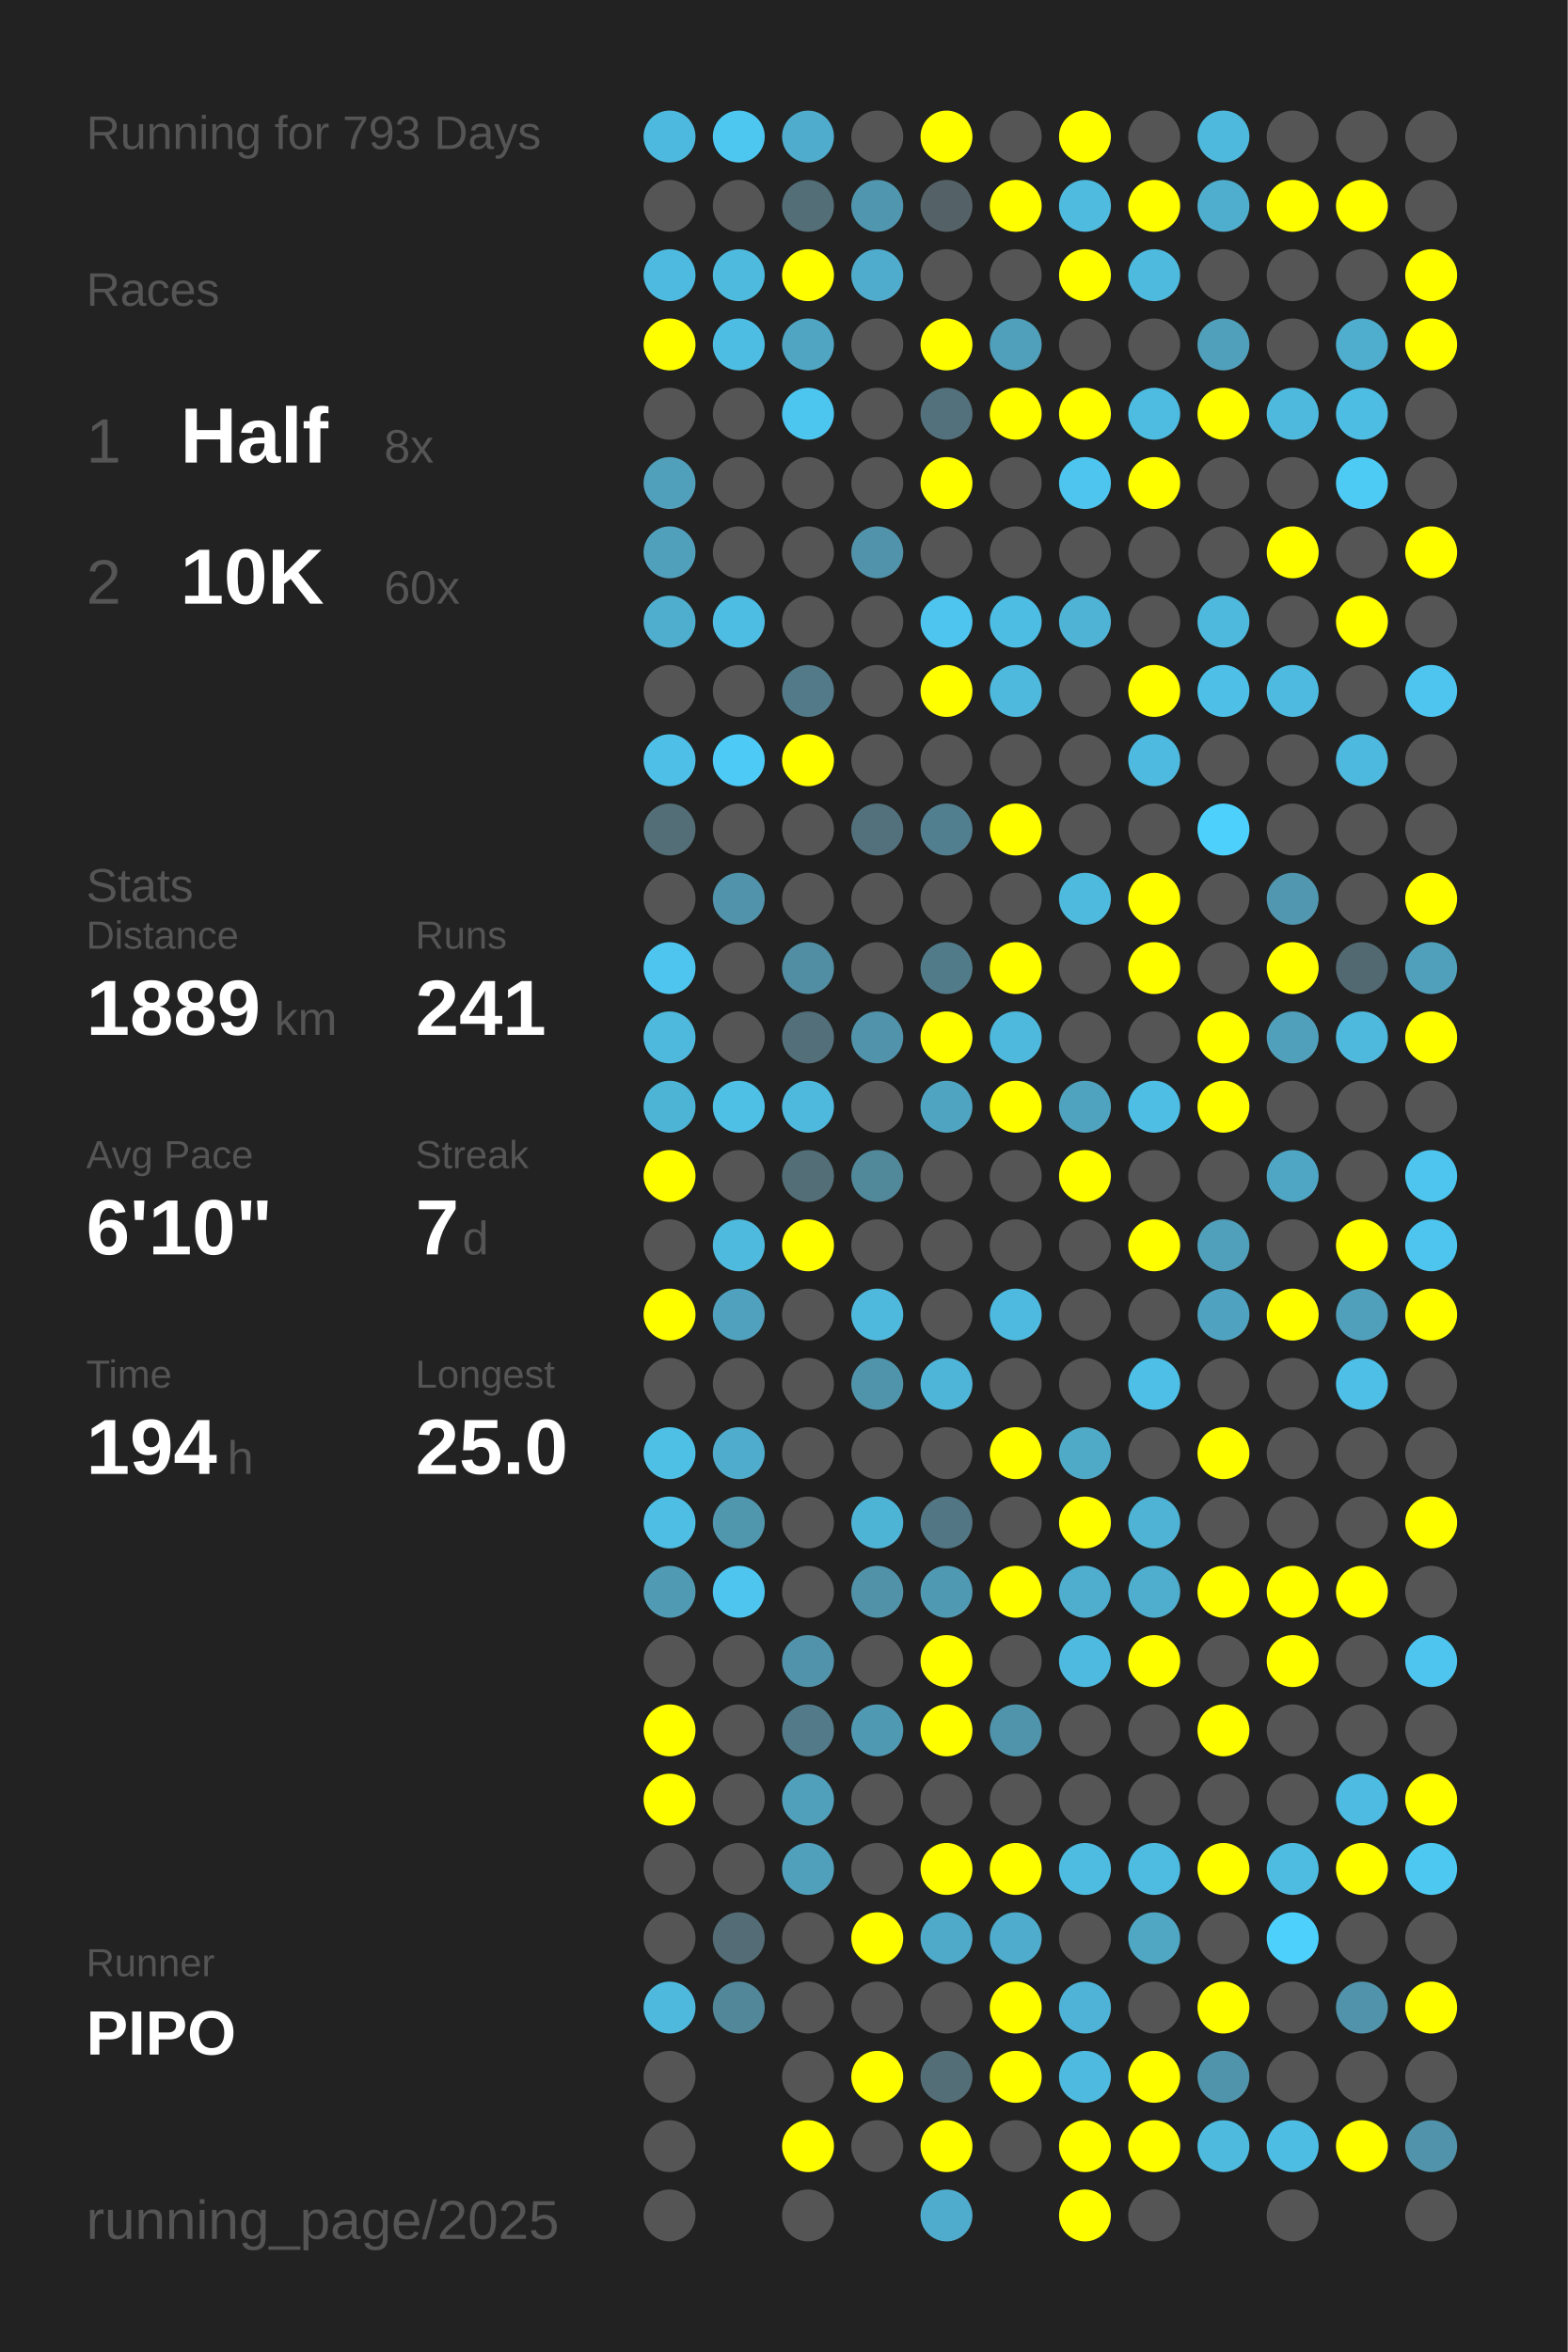
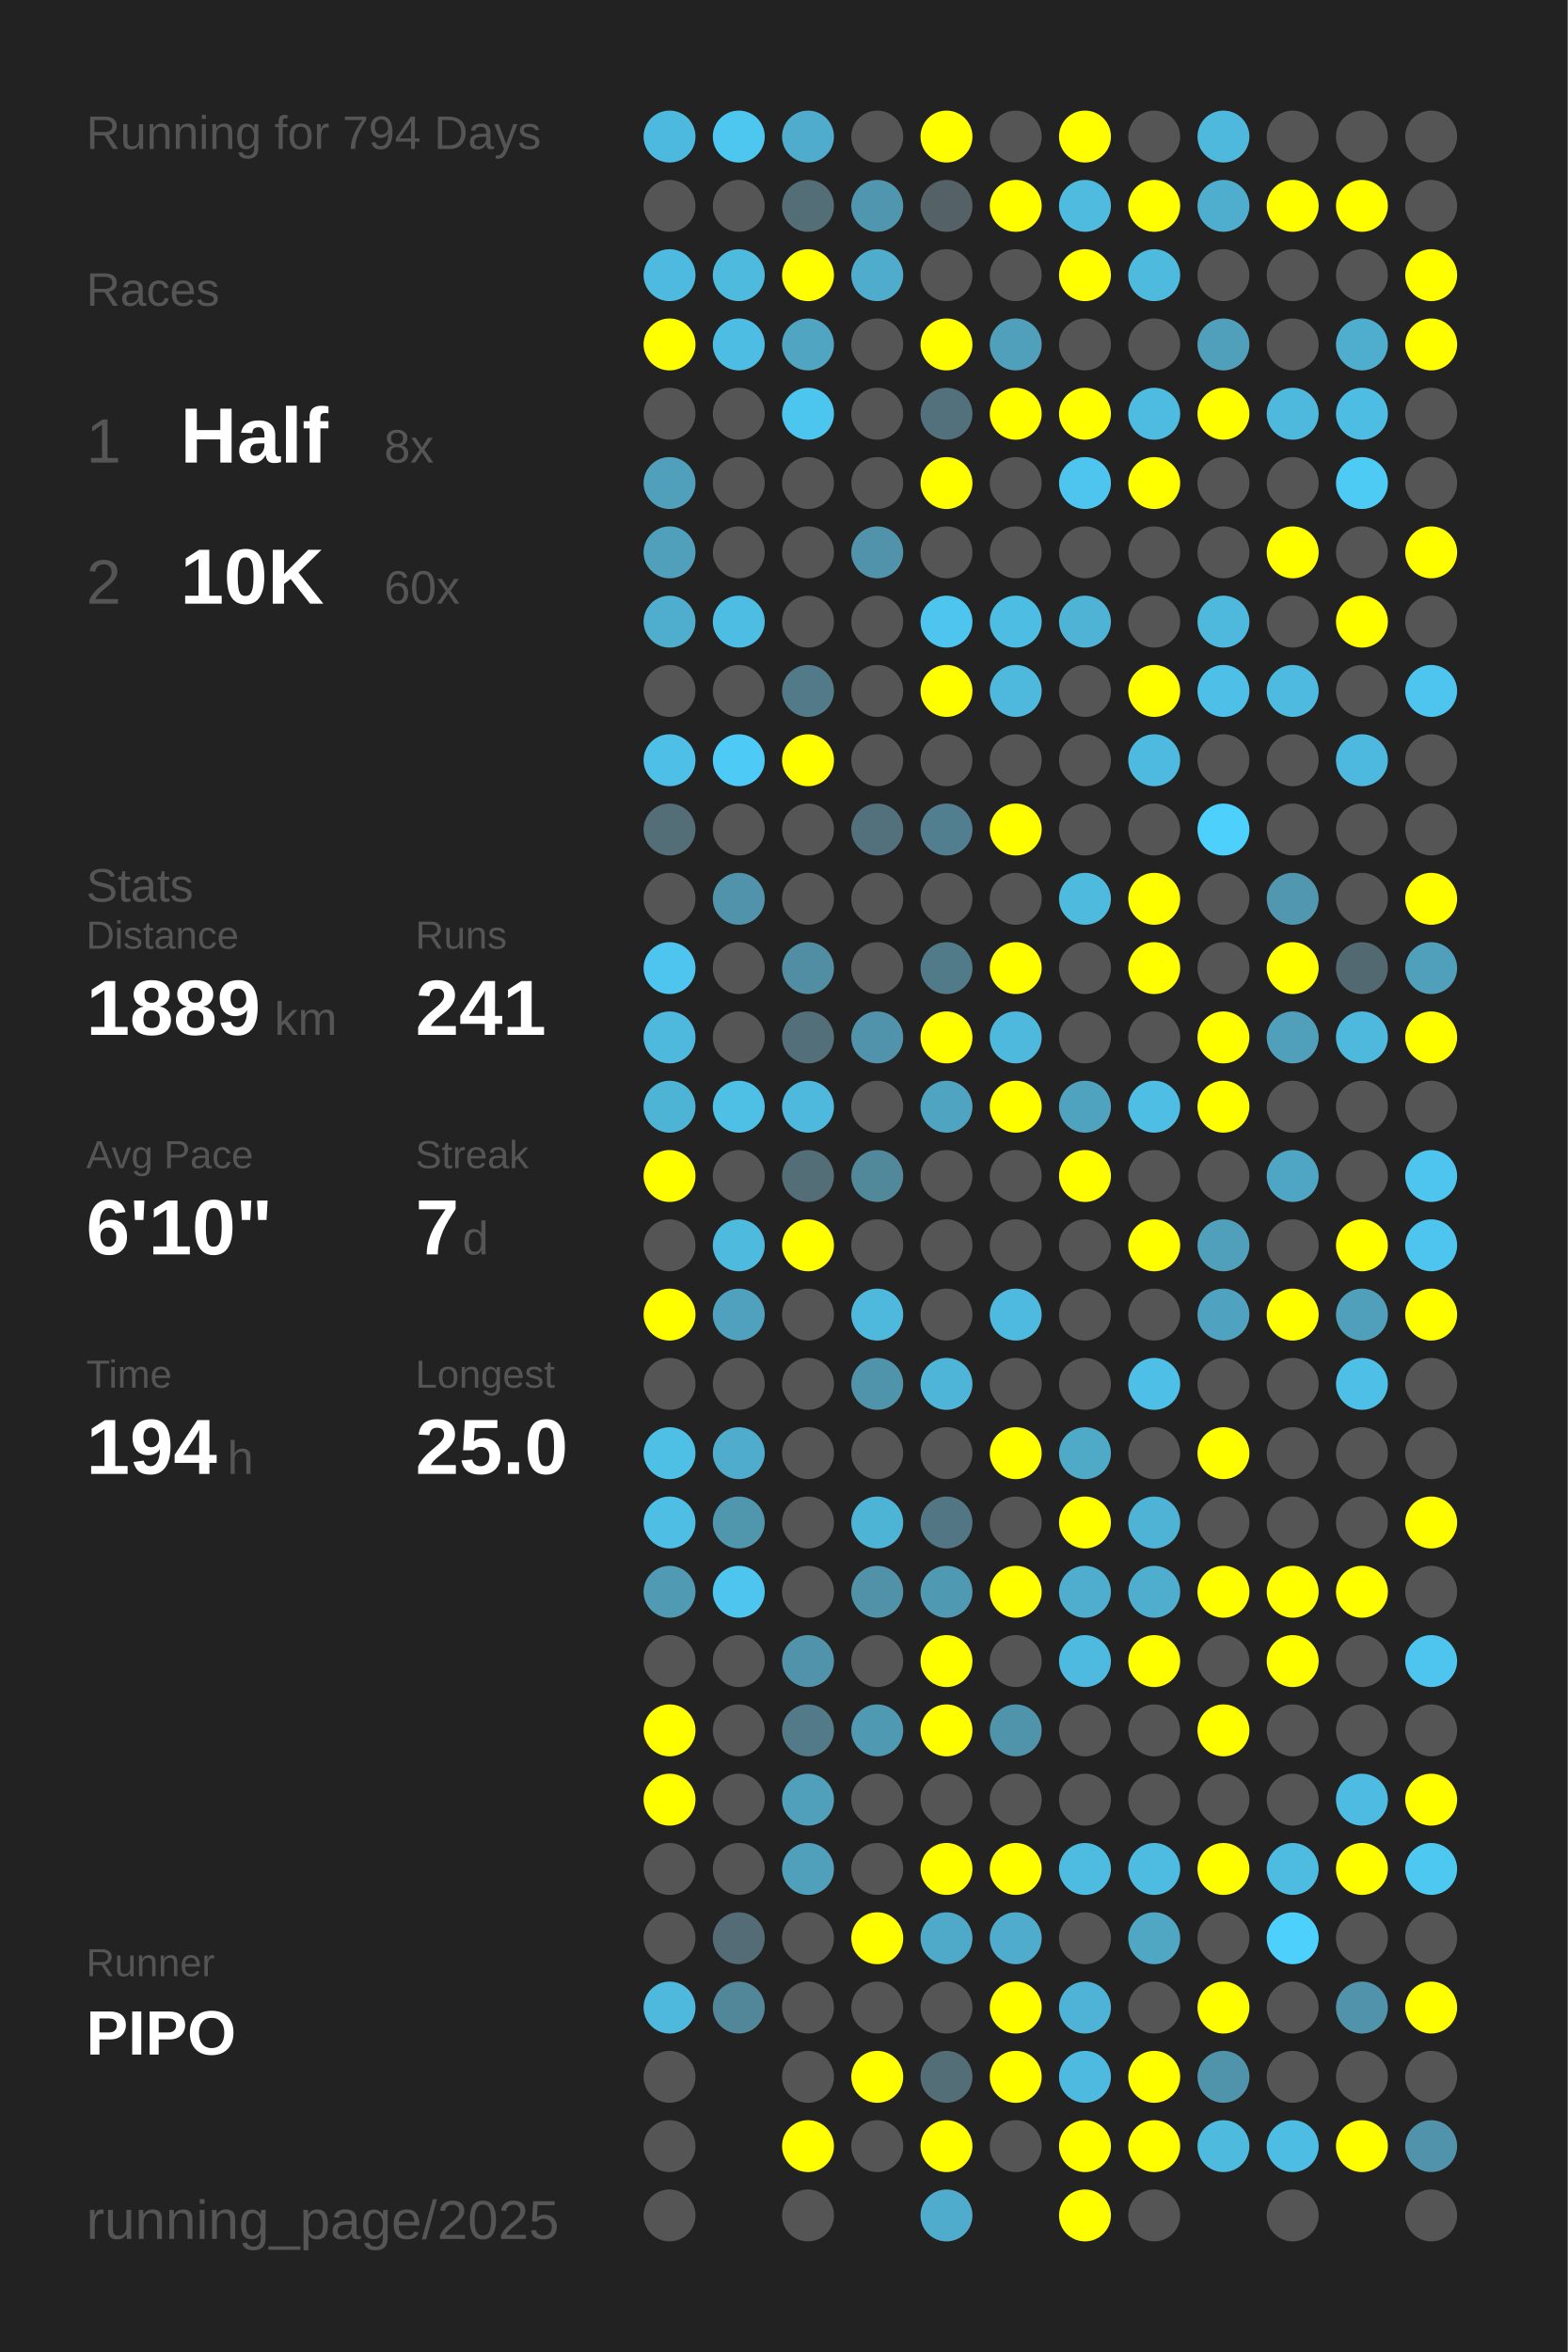
<svg xmlns="http://www.w3.org/2000/svg" baseProfile="full" height="300mm" version="1.1" viewBox="0,0,200,300" width="200mm">
  <defs />
  <rect fill="#222222" height="300" width="200" x="0" y="0" />
-   <text fill="#555555" style="font-size:6px; font-family:Arial;" x="11" y="19">Running for 793 Days</text>
+   <text fill="#555555" style="font-size:6px; font-family:Arial;" x="11" y="19">Running for 794 Days</text>
  <text fill="#555555" style="font-size:6px; font-family:Arial;" x="11" y="39">Races</text>
  <text fill="#555555" style="font-size:8px; font-family:Arial;" x="11" y="59">1</text>
  <text fill="#FFFFFF" style="font-size:10px; font-family:Arial; font-weight:bold;" x="23" y="59">Half</text>
  <text fill="#555555" style="font-size:6px; font-family:Arial;" x="49" y="59">8x</text>
  <text fill="#555555" style="font-size:8px; font-family:Arial;" x="11" y="77">2</text>
  <text fill="#FFFFFF" style="font-size:10px; font-family:Arial; font-weight:bold;" x="23" y="77">10K</text>
  <text fill="#555555" style="font-size:6px; font-family:Arial;" x="49" y="77">60x</text>
  <text fill="#555555" style="font-size:6px; font-family:Arial;" x="11" y="115">Stats</text>
  <text fill="#555555" style="font-size:5px; font-family:Arial;" x="11" y="121">Distance</text>
  <text fill="#FFFFFF" style="font-size:10px; font-family:Arial; font-weight:bold;" x="11" y="132">1889</text>
  <text fill="#555555" style="font-size:6px; font-family:Arial;" x="35" y="132">km</text>
  <text fill="#555555" style="font-size:5px; font-family:Arial;" x="53" y="121">Runs</text>
  <text fill="#FFFFFF" style="font-size:10px; font-family:Arial; font-weight:bold;" x="53" y="132">241</text>
  <text fill="#555555" style="font-size:5px; font-family:Arial;" x="11" y="149">Avg Pace</text>
  <text fill="#FFFFFF" style="font-size:10px; font-family:Arial; font-weight:bold;" x="11" y="160">6'10"</text>
  <text fill="#555555" style="font-size:5px; font-family:Arial;" x="53" y="149">Streak</text>
  <text fill="#FFFFFF" style="font-size:10px; font-family:Arial; font-weight:bold;" x="53" y="160">7</text>
  <text fill="#555555" style="font-size:6px; font-family:Arial;" x="59" y="160">d</text>
  <text fill="#555555" style="font-size:5px; font-family:Arial;" x="11" y="177">Time</text>
  <text fill="#FFFFFF" style="font-size:10px; font-family:Arial; font-weight:bold;" x="11" y="188">194</text>
  <text fill="#555555" style="font-size:6px; font-family:Arial;" x="29" y="188">h</text>
  <text fill="#555555" style="font-size:5px; font-family:Arial;" x="53" y="177">Longest</text>
  <text fill="#FFFFFF" style="font-size:10px; font-family:Arial; font-weight:bold;" x="53" y="188">25.0</text>
  <text fill="#555555" style="font-size:5px; font-family:Arial;" x="11" y="252.065">Runner</text>
  <text fill="#FFFFFF" style="font-size:8px; font-family:Arial; font-weight:bold;" x="11" y="262.065">PIPO</text>
  <text fill="#555555" style="font-size:7px; font-family:Arial;" x="11" y="285.581">running_page/2025</text>
  <circle cx="85.417" cy="17.419" fill="#4eb9de" r="3.312" />
  <circle cx="85.417" cy="26.258" fill="#555555" r="3.312" />
  <circle cx="85.417" cy="35.097" fill="#4ebadf" r="3.312" />
  <circle cx="85.417" cy="43.935" fill="#FFFF00" r="3.312" />
  <circle cx="85.417" cy="52.774" fill="#555555" r="3.312" />
  <circle cx="85.417" cy="61.613" fill="#50a0bb" r="3.312" />
  <circle cx="85.417" cy="70.452" fill="#50a0bc" r="3.312" />
  <circle cx="85.417" cy="79.29" fill="#4fadcd" r="3.312" />
  <circle cx="85.417" cy="88.129" fill="#555555" r="3.312" />
  <circle cx="85.417" cy="96.968" fill="#4ebfe6" r="3.312" />
  <circle cx="85.417" cy="105.806" fill="#536e77" r="3.312" />
  <circle cx="85.417" cy="114.645" fill="#555555" r="3.312" />
  <circle cx="85.417" cy="123.484" fill="#4dc5ee" r="3.312" />
  <circle cx="85.417" cy="132.323" fill="#4eb9dd" r="3.312" />
  <circle cx="85.417" cy="141.161" fill="#4eb4d6" r="3.312" />
  <circle cx="85.417" cy="150" fill="#FFFF00" r="3.312" />
  <circle cx="85.417" cy="158.839" fill="#555555" r="3.312" />
  <circle cx="85.417" cy="167.677" fill="#FFFF00" r="3.312" />
  <circle cx="85.417" cy="176.516" fill="#555555" r="3.312" />
  <circle cx="85.417" cy="185.355" fill="#4ebfe5" r="3.312" />
  <circle cx="85.417" cy="194.194" fill="#4ebee4" r="3.312" />
  <circle cx="85.417" cy="203.032" fill="#509ab3" r="3.312" />
  <circle cx="85.417" cy="211.871" fill="#555555" r="3.312" />
  <circle cx="85.417" cy="220.71" fill="#FFFF00" r="3.312" />
  <circle cx="85.417" cy="229.548" fill="#FFFF00" r="3.312" />
  <circle cx="85.417" cy="238.387" fill="#555555" r="3.312" />
  <circle cx="85.417" cy="247.226" fill="#555555" r="3.312" />
  <circle cx="85.417" cy="256.065" fill="#4eb9dd" r="3.312" />
  <circle cx="85.417" cy="264.903" fill="#555555" r="3.312" />
  <circle cx="85.417" cy="273.742" fill="#555555" r="3.312" />
  <circle cx="85.417" cy="282.581" fill="#555555" r="3.312" />
  <circle cx="94.25" cy="17.419" fill="#4dc7f0" r="3.312" />
  <circle cx="94.25" cy="26.258" fill="#555555" r="3.312" />
  <circle cx="94.25" cy="35.097" fill="#4ebade" r="3.312" />
  <circle cx="94.25" cy="43.935" fill="#4ebde3" r="3.312" />
  <circle cx="94.25" cy="52.774" fill="#555555" r="3.312" />
  <circle cx="94.25" cy="61.613" fill="#555555" r="3.312" />
  <circle cx="94.25" cy="70.452" fill="#555555" r="3.312" />
  <circle cx="94.25" cy="79.29" fill="#4ebde3" r="3.312" />
  <circle cx="94.25" cy="88.129" fill="#555555" r="3.312" />
  <circle cx="94.25" cy="96.968" fill="#4dcbf6" r="3.312" />
  <circle cx="94.25" cy="105.806" fill="#555555" r="3.312" />
  <circle cx="94.25" cy="114.645" fill="#5093aa" r="3.312" />
  <circle cx="94.25" cy="123.484" fill="#555555" r="3.312" />
  <circle cx="94.25" cy="132.323" fill="#555555" r="3.312" />
  <circle cx="94.25" cy="141.161" fill="#4ebfe5" r="3.312" />
  <circle cx="94.25" cy="150" fill="#555555" r="3.312" />
  <circle cx="94.25" cy="158.839" fill="#4ebade" r="3.312" />
  <circle cx="94.25" cy="167.677" fill="#50a1bd" r="3.312" />
  <circle cx="94.25" cy="176.516" fill="#555555" r="3.312" />
  <circle cx="94.25" cy="185.355" fill="#4faccc" r="3.312" />
  <circle cx="94.25" cy="194.194" fill="#5097ae" r="3.312" />
  <circle cx="94.25" cy="203.032" fill="#4dc5ee" r="3.312" />
  <circle cx="94.25" cy="211.871" fill="#555555" r="3.312" />
  <circle cx="94.25" cy="220.71" fill="#555555" r="3.312" />
  <circle cx="94.25" cy="229.548" fill="#555555" r="3.312" />
  <circle cx="94.25" cy="238.387" fill="#555555" r="3.312" />
  <circle cx="94.25" cy="247.226" fill="#536c75" r="3.312" />
  <circle cx="94.25" cy="256.065" fill="#518799" r="3.312" />
  <circle cx="103.083" cy="17.419" fill="#4faccc" r="3.312" />
  <circle cx="103.083" cy="26.258" fill="#536e77" r="3.312" />
  <circle cx="103.083" cy="35.097" fill="#FFFF00" r="3.312" />
  <circle cx="103.083" cy="43.935" fill="#4fa5c2" r="3.312" />
  <circle cx="103.083" cy="52.774" fill="#4dc6ef" r="3.312" />
  <circle cx="103.083" cy="61.613" fill="#555555" r="3.312" />
  <circle cx="103.083" cy="70.452" fill="#555555" r="3.312" />
  <circle cx="103.083" cy="79.29" fill="#555555" r="3.312" />
  <circle cx="103.083" cy="88.129" fill="#527a88" r="3.312" />
  <circle cx="103.083" cy="96.968" fill="#FFFF00" r="3.312" />
  <circle cx="103.083" cy="105.806" fill="#555555" r="3.312" />
  <circle cx="103.083" cy="114.645" fill="#555555" r="3.312" />
  <circle cx="103.083" cy="123.484" fill="#518ea3" r="3.312" />
  <circle cx="103.083" cy="132.323" fill="#536f79" r="3.312" />
  <circle cx="103.083" cy="141.161" fill="#4eb9dd" r="3.312" />
  <circle cx="103.083" cy="150" fill="#536e77" r="3.312" />
  <circle cx="103.083" cy="158.839" fill="#FFFF00" r="3.312" />
  <circle cx="103.083" cy="167.677" fill="#555555" r="3.312" />
  <circle cx="103.083" cy="176.516" fill="#555555" r="3.312" />
  <circle cx="103.083" cy="185.355" fill="#555555" r="3.312" />
  <circle cx="103.083" cy="194.194" fill="#555555" r="3.312" />
  <circle cx="103.083" cy="203.032" fill="#555555" r="3.312" />
  <circle cx="103.083" cy="211.871" fill="#5093aa" r="3.312" />
  <circle cx="103.083" cy="220.71" fill="#527a88" r="3.312" />
  <circle cx="103.083" cy="229.548" fill="#50a0bb" r="3.312" />
  <circle cx="103.083" cy="238.387" fill="#50a0bb" r="3.312" />
  <circle cx="103.083" cy="247.226" fill="#555555" r="3.312" />
  <circle cx="103.083" cy="256.065" fill="#555555" r="3.312" />
  <circle cx="103.083" cy="264.903" fill="#555555" r="3.312" />
  <circle cx="103.083" cy="273.742" fill="#FFFF00" r="3.312" />
  <circle cx="103.083" cy="282.581" fill="#555555" r="3.312" />
  <circle cx="111.917" cy="17.419" fill="#555555" r="3.312" />
  <circle cx="111.917" cy="26.258" fill="#5096ae" r="3.312" />
  <circle cx="111.917" cy="35.097" fill="#4faccc" r="3.312" />
  <circle cx="111.917" cy="43.935" fill="#555555" r="3.312" />
  <circle cx="111.917" cy="52.774" fill="#555555" r="3.312" />
  <circle cx="111.917" cy="61.613" fill="#555555" r="3.312" />
  <circle cx="111.917" cy="70.452" fill="#5093aa" r="3.312" />
  <circle cx="111.917" cy="79.29" fill="#555555" r="3.312" />
  <circle cx="111.917" cy="88.129" fill="#555555" r="3.312" />
  <circle cx="111.917" cy="96.968" fill="#555555" r="3.312" />
  <circle cx="111.917" cy="105.806" fill="#53717c" r="3.312" />
  <circle cx="111.917" cy="114.645" fill="#555555" r="3.312" />
  <circle cx="111.917" cy="123.484" fill="#555555" r="3.312" />
  <circle cx="111.917" cy="132.323" fill="#5093aa" r="3.312" />
  <circle cx="111.917" cy="141.161" fill="#555555" r="3.312" />
  <circle cx="111.917" cy="150" fill="#51899b" r="3.312" />
  <circle cx="111.917" cy="158.839" fill="#555555" r="3.312" />
  <circle cx="111.917" cy="167.677" fill="#4eb9dd" r="3.312" />
  <circle cx="111.917" cy="176.516" fill="#5094ab" r="3.312" />
  <circle cx="111.917" cy="185.355" fill="#555555" r="3.312" />
  <circle cx="111.917" cy="194.194" fill="#4eb4d6" r="3.312" />
  <circle cx="111.917" cy="203.032" fill="#5192a8" r="3.312" />
  <circle cx="111.917" cy="211.871" fill="#555555" r="3.312" />
  <circle cx="111.917" cy="220.71" fill="#5099b2" r="3.312" />
  <circle cx="111.917" cy="229.548" fill="#555555" r="3.312" />
  <circle cx="111.917" cy="238.387" fill="#555555" r="3.312" />
  <circle cx="111.917" cy="247.226" fill="#FFFF00" r="3.312" />
  <circle cx="111.917" cy="256.065" fill="#555555" r="3.312" />
  <circle cx="111.917" cy="264.903" fill="#FFFF00" r="3.312" />
  <circle cx="111.917" cy="273.742" fill="#555555" r="3.312" />
  <circle cx="120.75" cy="17.419" fill="#FFFF00" r="3.312" />
  <circle cx="120.75" cy="26.258" fill="#546267" r="3.312" />
  <circle cx="120.75" cy="35.097" fill="#555555" r="3.312" />
  <circle cx="120.75" cy="43.935" fill="#FFFF00" r="3.312" />
  <circle cx="120.75" cy="52.774" fill="#53717c" r="3.312" />
  <circle cx="120.75" cy="61.613" fill="#FFFF00" r="3.312" />
  <circle cx="120.75" cy="70.452" fill="#555555" r="3.312" />
  <circle cx="120.75" cy="79.29" fill="#4dc5ee" r="3.312" />
  <circle cx="120.75" cy="88.129" fill="#FFFF00" r="3.312" />
  <circle cx="120.75" cy="96.968" fill="#555555" r="3.312" />
  <circle cx="120.75" cy="105.806" fill="#527f8f" r="3.312" />
  <circle cx="120.75" cy="114.645" fill="#555555" r="3.312" />
  <circle cx="120.75" cy="123.484" fill="#527b89" r="3.312" />
  <circle cx="120.75" cy="132.323" fill="#FFFF00" r="3.312" />
  <circle cx="120.75" cy="141.161" fill="#4fa5c1" r="3.312" />
  <circle cx="120.75" cy="150" fill="#555555" r="3.312" />
  <circle cx="120.75" cy="158.839" fill="#555555" r="3.312" />
  <circle cx="120.75" cy="167.677" fill="#555555" r="3.312" />
  <circle cx="120.75" cy="176.516" fill="#4eb5d8" r="3.312" />
  <circle cx="120.75" cy="185.355" fill="#555555" r="3.312" />
  <circle cx="120.75" cy="194.194" fill="#527683" r="3.312" />
  <circle cx="120.75" cy="203.032" fill="#5099b2" r="3.312" />
  <circle cx="120.75" cy="211.871" fill="#FFFF00" r="3.312" />
  <circle cx="120.75" cy="220.71" fill="#FFFF00" r="3.312" />
  <circle cx="120.75" cy="229.548" fill="#555555" r="3.312" />
  <circle cx="120.75" cy="238.387" fill="#FFFF00" r="3.312" />
  <circle cx="120.75" cy="247.226" fill="#4fa9c8" r="3.312" />
  <circle cx="120.75" cy="256.065" fill="#555555" r="3.312" />
  <circle cx="120.75" cy="264.903" fill="#536e77" r="3.312" />
  <circle cx="120.75" cy="273.742" fill="#FFFF00" r="3.312" />
  <circle cx="120.75" cy="282.581" fill="#4faccc" r="3.312" />
  <circle cx="129.583" cy="17.419" fill="#555555" r="3.312" />
  <circle cx="129.583" cy="26.258" fill="#FFFF00" r="3.312" />
  <circle cx="129.583" cy="35.097" fill="#555555" r="3.312" />
  <circle cx="129.583" cy="43.935" fill="#50a0bb" r="3.312" />
  <circle cx="129.583" cy="52.774" fill="#FFFF00" r="3.312" />
  <circle cx="129.583" cy="61.613" fill="#555555" r="3.312" />
  <circle cx="129.583" cy="70.452" fill="#555555" r="3.312" />
  <circle cx="129.583" cy="79.29" fill="#4ebde3" r="3.312" />
  <circle cx="129.583" cy="88.129" fill="#4eb9dd" r="3.312" />
  <circle cx="129.583" cy="96.968" fill="#555555" r="3.312" />
  <circle cx="129.583" cy="105.806" fill="#FFFF00" r="3.312" />
  <circle cx="129.583" cy="114.645" fill="#555555" r="3.312" />
  <circle cx="129.583" cy="123.484" fill="#FFFF00" r="3.312" />
  <circle cx="129.583" cy="132.323" fill="#4eb9dd" r="3.312" />
  <circle cx="129.583" cy="141.161" fill="#FFFF00" r="3.312" />
  <circle cx="129.583" cy="150" fill="#555555" r="3.312" />
  <circle cx="129.583" cy="158.839" fill="#555555" r="3.312" />
  <circle cx="129.583" cy="167.677" fill="#4ebadf" r="3.312" />
  <circle cx="129.583" cy="176.516" fill="#555555" r="3.312" />
  <circle cx="129.583" cy="185.355" fill="#FFFF00" r="3.312" />
  <circle cx="129.583" cy="194.194" fill="#555555" r="3.312" />
  <circle cx="129.583" cy="203.032" fill="#FFFF00" r="3.312" />
  <circle cx="129.583" cy="211.871" fill="#555555" r="3.312" />
  <circle cx="129.583" cy="220.71" fill="#5094ab" r="3.312" />
  <circle cx="129.583" cy="229.548" fill="#555555" r="3.312" />
  <circle cx="129.583" cy="238.387" fill="#FFFF00" r="3.312" />
  <circle cx="129.583" cy="247.226" fill="#4faccc" r="3.312" />
  <circle cx="129.583" cy="256.065" fill="#FFFF00" r="3.312" />
  <circle cx="129.583" cy="264.903" fill="#FFFF00" r="3.312" />
  <circle cx="129.583" cy="273.742" fill="#555555" r="3.312" />
  <circle cx="138.417" cy="17.419" fill="#FFFF00" r="3.312" />
  <circle cx="138.417" cy="26.258" fill="#4ebbdf" r="3.312" />
  <circle cx="138.417" cy="35.097" fill="#FFFF00" r="3.312" />
  <circle cx="138.417" cy="43.935" fill="#555555" r="3.312" />
  <circle cx="138.417" cy="52.774" fill="#FFFF00" r="3.312" />
  <circle cx="138.417" cy="61.613" fill="#4dc5ee" r="3.312" />
  <circle cx="138.417" cy="70.452" fill="#555555" r="3.312" />
  <circle cx="138.417" cy="79.29" fill="#4eb3d5" r="3.312" />
  <circle cx="138.417" cy="88.129" fill="#555555" r="3.312" />
  <circle cx="138.417" cy="96.968" fill="#555555" r="3.312" />
  <circle cx="138.417" cy="105.806" fill="#555555" r="3.312" />
  <circle cx="138.417" cy="114.645" fill="#4ebade" r="3.312" />
  <circle cx="138.417" cy="123.484" fill="#555555" r="3.312" />
  <circle cx="138.417" cy="132.323" fill="#555555" r="3.312" />
  <circle cx="138.417" cy="141.161" fill="#4fa3bf" r="3.312" />
  <circle cx="138.417" cy="150" fill="#FFFF00" r="3.312" />
  <circle cx="138.417" cy="158.839" fill="#555555" r="3.312" />
  <circle cx="138.417" cy="167.677" fill="#555555" r="3.312" />
  <circle cx="138.417" cy="176.516" fill="#555555" r="3.312" />
  <circle cx="138.417" cy="185.355" fill="#4faac8" r="3.312" />
  <circle cx="138.417" cy="194.194" fill="#FFFF00" r="3.312" />
  <circle cx="138.417" cy="203.032" fill="#4fadcd" r="3.312" />
  <circle cx="138.417" cy="211.871" fill="#4ebadf" r="3.312" />
  <circle cx="138.417" cy="220.71" fill="#555555" r="3.312" />
  <circle cx="138.417" cy="229.548" fill="#555555" r="3.312" />
  <circle cx="138.417" cy="238.387" fill="#4ebce1" r="3.312" />
  <circle cx="138.417" cy="247.226" fill="#555555" r="3.312" />
  <circle cx="138.417" cy="256.065" fill="#4eb3d6" r="3.312" />
  <circle cx="138.417" cy="264.903" fill="#4ebadf" r="3.312" />
  <circle cx="138.417" cy="273.742" fill="#FFFF00" r="3.312" />
  <circle cx="138.417" cy="282.581" fill="#FFFF00" r="3.312" />
  <circle cx="147.25" cy="17.419" fill="#555555" r="3.312" />
  <circle cx="147.25" cy="26.258" fill="#FFFF00" r="3.312" />
  <circle cx="147.25" cy="35.097" fill="#4ebade" r="3.312" />
  <circle cx="147.25" cy="43.935" fill="#555555" r="3.312" />
  <circle cx="147.25" cy="52.774" fill="#4ebbe0" r="3.312" />
  <circle cx="147.25" cy="61.613" fill="#FFFF00" r="3.312" />
  <circle cx="147.25" cy="70.452" fill="#555555" r="3.312" />
  <circle cx="147.25" cy="79.29" fill="#555555" r="3.312" />
  <circle cx="147.25" cy="88.129" fill="#FFFF00" r="3.312" />
  <circle cx="147.25" cy="96.968" fill="#4ebadf" r="3.312" />
  <circle cx="147.25" cy="105.806" fill="#555555" r="3.312" />
  <circle cx="147.25" cy="114.645" fill="#FFFF00" r="3.312" />
  <circle cx="147.25" cy="123.484" fill="#FFFF00" r="3.312" />
  <circle cx="147.25" cy="132.323" fill="#555555" r="3.312" />
  <circle cx="147.25" cy="141.161" fill="#4ebee5" r="3.312" />
  <circle cx="147.25" cy="150" fill="#555555" r="3.312" />
  <circle cx="147.25" cy="158.839" fill="#FFFF00" r="3.312" />
  <circle cx="147.25" cy="167.677" fill="#555555" r="3.312" />
  <circle cx="147.25" cy="176.516" fill="#4ebfe6" r="3.312" />
  <circle cx="147.25" cy="185.355" fill="#555555" r="3.312" />
  <circle cx="147.25" cy="194.194" fill="#4eb3d4" r="3.312" />
  <circle cx="147.25" cy="203.032" fill="#4fadcd" r="3.312" />
  <circle cx="147.25" cy="211.871" fill="#FFFF00" r="3.312" />
  <circle cx="147.25" cy="220.71" fill="#555555" r="3.312" />
  <circle cx="147.25" cy="229.548" fill="#555555" r="3.312" />
  <circle cx="147.25" cy="238.387" fill="#4ebce1" r="3.312" />
  <circle cx="147.25" cy="247.226" fill="#4fa7c4" r="3.312" />
  <circle cx="147.25" cy="256.065" fill="#555555" r="3.312" />
  <circle cx="147.25" cy="264.903" fill="#FFFF00" r="3.312" />
  <circle cx="147.25" cy="273.742" fill="#FFFF00" r="3.312" />
  <circle cx="147.25" cy="282.581" fill="#555555" r="3.312" />
  <circle cx="156.083" cy="17.419" fill="#4eb9dd" r="3.312" />
  <circle cx="156.083" cy="26.258" fill="#4fadcd" r="3.312" />
  <circle cx="156.083" cy="35.097" fill="#555555" r="3.312" />
  <circle cx="156.083" cy="43.935" fill="#50a0bb" r="3.312" />
  <circle cx="156.083" cy="52.774" fill="#FFFF00" r="3.312" />
  <circle cx="156.083" cy="61.613" fill="#555555" r="3.312" />
  <circle cx="156.083" cy="70.452" fill="#555555" r="3.312" />
  <circle cx="156.083" cy="79.29" fill="#4eb9dd" r="3.312" />
  <circle cx="156.083" cy="88.129" fill="#4ec0e7" r="3.312" />
  <circle cx="156.083" cy="96.968" fill="#555555" r="3.312" />
  <circle cx="156.083" cy="105.806" fill="#4dd0fc" r="3.312" />
  <circle cx="156.083" cy="114.645" fill="#555555" r="3.312" />
  <circle cx="156.083" cy="123.484" fill="#555555" r="3.312" />
  <circle cx="156.083" cy="132.323" fill="#FFFF00" r="3.312" />
  <circle cx="156.083" cy="141.161" fill="#FFFF00" r="3.312" />
  <circle cx="156.083" cy="150" fill="#555555" r="3.312" />
  <circle cx="156.083" cy="158.839" fill="#50a0bb" r="3.312" />
  <circle cx="156.083" cy="167.677" fill="#4fa3c0" r="3.312" />
  <circle cx="156.083" cy="176.516" fill="#555555" r="3.312" />
  <circle cx="156.083" cy="185.355" fill="#FFFF00" r="3.312" />
  <circle cx="156.083" cy="194.194" fill="#555555" r="3.312" />
  <circle cx="156.083" cy="203.032" fill="#FFFF00" r="3.312" />
  <circle cx="156.083" cy="211.871" fill="#555555" r="3.312" />
  <circle cx="156.083" cy="220.71" fill="#FFFF00" r="3.312" />
  <circle cx="156.083" cy="229.548" fill="#555555" r="3.312" />
  <circle cx="156.083" cy="238.387" fill="#FFFF00" r="3.312" />
  <circle cx="156.083" cy="247.226" fill="#555555" r="3.312" />
  <circle cx="156.083" cy="256.065" fill="#FFFF00" r="3.312" />
  <circle cx="156.083" cy="264.903" fill="#5094ab" r="3.312" />
  <circle cx="156.083" cy="273.742" fill="#4ebade" r="3.312" />
  <circle cx="164.917" cy="17.419" fill="#555555" r="3.312" />
  <circle cx="164.917" cy="26.258" fill="#FFFF00" r="3.312" />
  <circle cx="164.917" cy="35.097" fill="#555555" r="3.312" />
  <circle cx="164.917" cy="43.935" fill="#555555" r="3.312" />
  <circle cx="164.917" cy="52.774" fill="#4eb9dd" r="3.312" />
  <circle cx="164.917" cy="61.613" fill="#555555" r="3.312" />
  <circle cx="164.917" cy="70.452" fill="#FFFF00" r="3.312" />
  <circle cx="164.917" cy="79.29" fill="#555555" r="3.312" />
  <circle cx="164.917" cy="88.129" fill="#4ebadf" r="3.312" />
  <circle cx="164.917" cy="96.968" fill="#555555" r="3.312" />
  <circle cx="164.917" cy="105.806" fill="#555555" r="3.312" />
  <circle cx="164.917" cy="114.645" fill="#5097af" r="3.312" />
  <circle cx="164.917" cy="123.484" fill="#FFFF00" r="3.312" />
  <circle cx="164.917" cy="132.323" fill="#50a0bb" r="3.312" />
  <circle cx="164.917" cy="141.161" fill="#555555" r="3.312" />
  <circle cx="164.917" cy="150" fill="#4fa6c4" r="3.312" />
  <circle cx="164.917" cy="158.839" fill="#555555" r="3.312" />
  <circle cx="164.917" cy="167.677" fill="#FFFF00" r="3.312" />
  <circle cx="164.917" cy="176.516" fill="#555555" r="3.312" />
  <circle cx="164.917" cy="185.355" fill="#555555" r="3.312" />
  <circle cx="164.917" cy="194.194" fill="#555555" r="3.312" />
  <circle cx="164.917" cy="203.032" fill="#FFFF00" r="3.312" />
  <circle cx="164.917" cy="211.871" fill="#FFFF00" r="3.312" />
  <circle cx="164.917" cy="220.71" fill="#555555" r="3.312" />
  <circle cx="164.917" cy="229.548" fill="#555555" r="3.312" />
  <circle cx="164.917" cy="238.387" fill="#4ebbe0" r="3.312" />
  <circle cx="164.917" cy="247.226" fill="#4dd0fc" r="3.312" />
  <circle cx="164.917" cy="256.065" fill="#555555" r="3.312" />
  <circle cx="164.917" cy="264.903" fill="#555555" r="3.312" />
  <circle cx="164.917" cy="273.742" fill="#4ebde3" r="3.312" />
  <circle cx="164.917" cy="282.581" fill="#555555" r="3.312" />
  <circle cx="173.75" cy="17.419" fill="#555555" r="3.312" />
  <circle cx="173.75" cy="26.258" fill="#FFFF00" r="3.312" />
  <circle cx="173.75" cy="35.097" fill="#555555" r="3.312" />
  <circle cx="173.75" cy="43.935" fill="#4faece" r="3.312" />
  <circle cx="173.75" cy="52.774" fill="#4ebde3" r="3.312" />
  <circle cx="173.75" cy="61.613" fill="#4dcbf5" r="3.312" />
  <circle cx="173.75" cy="70.452" fill="#555555" r="3.312" />
  <circle cx="173.75" cy="79.29" fill="#FFFF00" r="3.312" />
  <circle cx="173.75" cy="88.129" fill="#555555" r="3.312" />
  <circle cx="173.75" cy="96.968" fill="#4eb9de" r="3.312" />
  <circle cx="173.75" cy="105.806" fill="#555555" r="3.312" />
  <circle cx="173.75" cy="114.645" fill="#555555" r="3.312" />
  <circle cx="173.75" cy="123.484" fill="#536971" r="3.312" />
  <circle cx="173.75" cy="132.323" fill="#4eb9dd" r="3.312" />
  <circle cx="173.75" cy="141.161" fill="#555555" r="3.312" />
  <circle cx="173.75" cy="150" fill="#555555" r="3.312" />
  <circle cx="173.75" cy="158.839" fill="#FFFF00" r="3.312" />
  <circle cx="173.75" cy="167.677" fill="#50a0bb" r="3.312" />
  <circle cx="173.75" cy="176.516" fill="#4ec0e7" r="3.312" />
  <circle cx="173.75" cy="185.355" fill="#555555" r="3.312" />
  <circle cx="173.75" cy="194.194" fill="#555555" r="3.312" />
  <circle cx="173.75" cy="203.032" fill="#FFFF00" r="3.312" />
  <circle cx="173.75" cy="211.871" fill="#555555" r="3.312" />
  <circle cx="173.75" cy="220.71" fill="#555555" r="3.312" />
  <circle cx="173.75" cy="229.548" fill="#4ebce2" r="3.312" />
  <circle cx="173.75" cy="238.387" fill="#FFFF00" r="3.312" />
  <circle cx="173.75" cy="247.226" fill="#555555" r="3.312" />
  <circle cx="173.75" cy="256.065" fill="#5093aa" r="3.312" />
  <circle cx="173.75" cy="264.903" fill="#555555" r="3.312" />
  <circle cx="173.75" cy="273.742" fill="#FFFF00" r="3.312" />
  <circle cx="182.583" cy="17.419" fill="#555555" r="3.312" />
  <circle cx="182.583" cy="26.258" fill="#555555" r="3.312" />
  <circle cx="182.583" cy="35.097" fill="#FFFF00" r="3.312" />
  <circle cx="182.583" cy="43.935" fill="#FFFF00" r="3.312" />
  <circle cx="182.583" cy="52.774" fill="#555555" r="3.312" />
  <circle cx="182.583" cy="61.613" fill="#555555" r="3.312" />
  <circle cx="182.583" cy="70.452" fill="#FFFF00" r="3.312" />
  <circle cx="182.583" cy="79.29" fill="#555555" r="3.312" />
  <circle cx="182.583" cy="88.129" fill="#4dc5ee" r="3.312" />
  <circle cx="182.583" cy="96.968" fill="#555555" r="3.312" />
  <circle cx="182.583" cy="105.806" fill="#555555" r="3.312" />
  <circle cx="182.583" cy="114.645" fill="#FFFF00" r="3.312" />
  <circle cx="182.583" cy="123.484" fill="#50a0bb" r="3.312" />
  <circle cx="182.583" cy="132.323" fill="#FFFF00" r="3.312" />
  <circle cx="182.583" cy="141.161" fill="#555555" r="3.312" />
  <circle cx="182.583" cy="150" fill="#4dc5ee" r="3.312" />
  <circle cx="182.583" cy="158.839" fill="#4dc5ee" r="3.312" />
  <circle cx="182.583" cy="167.677" fill="#FFFF00" r="3.312" />
  <circle cx="182.583" cy="176.516" fill="#555555" r="3.312" />
  <circle cx="182.583" cy="185.355" fill="#555555" r="3.312" />
  <circle cx="182.583" cy="194.194" fill="#FFFF00" r="3.312" />
  <circle cx="182.583" cy="203.032" fill="#555555" r="3.312" />
  <circle cx="182.583" cy="211.871" fill="#4dc5ee" r="3.312" />
  <circle cx="182.583" cy="220.71" fill="#555555" r="3.312" />
  <circle cx="182.583" cy="229.548" fill="#FFFF00" r="3.312" />
  <circle cx="182.583" cy="238.387" fill="#4dc8f1" r="3.312" />
  <circle cx="182.583" cy="247.226" fill="#555555" r="3.312" />
  <circle cx="182.583" cy="256.065" fill="#FFFF00" r="3.312" />
  <circle cx="182.583" cy="264.903" fill="#555555" r="3.312" />
  <circle cx="182.583" cy="273.742" fill="#5093aa" r="3.312" />
  <circle cx="182.583" cy="282.581" fill="#555555" r="3.312" />
</svg>
